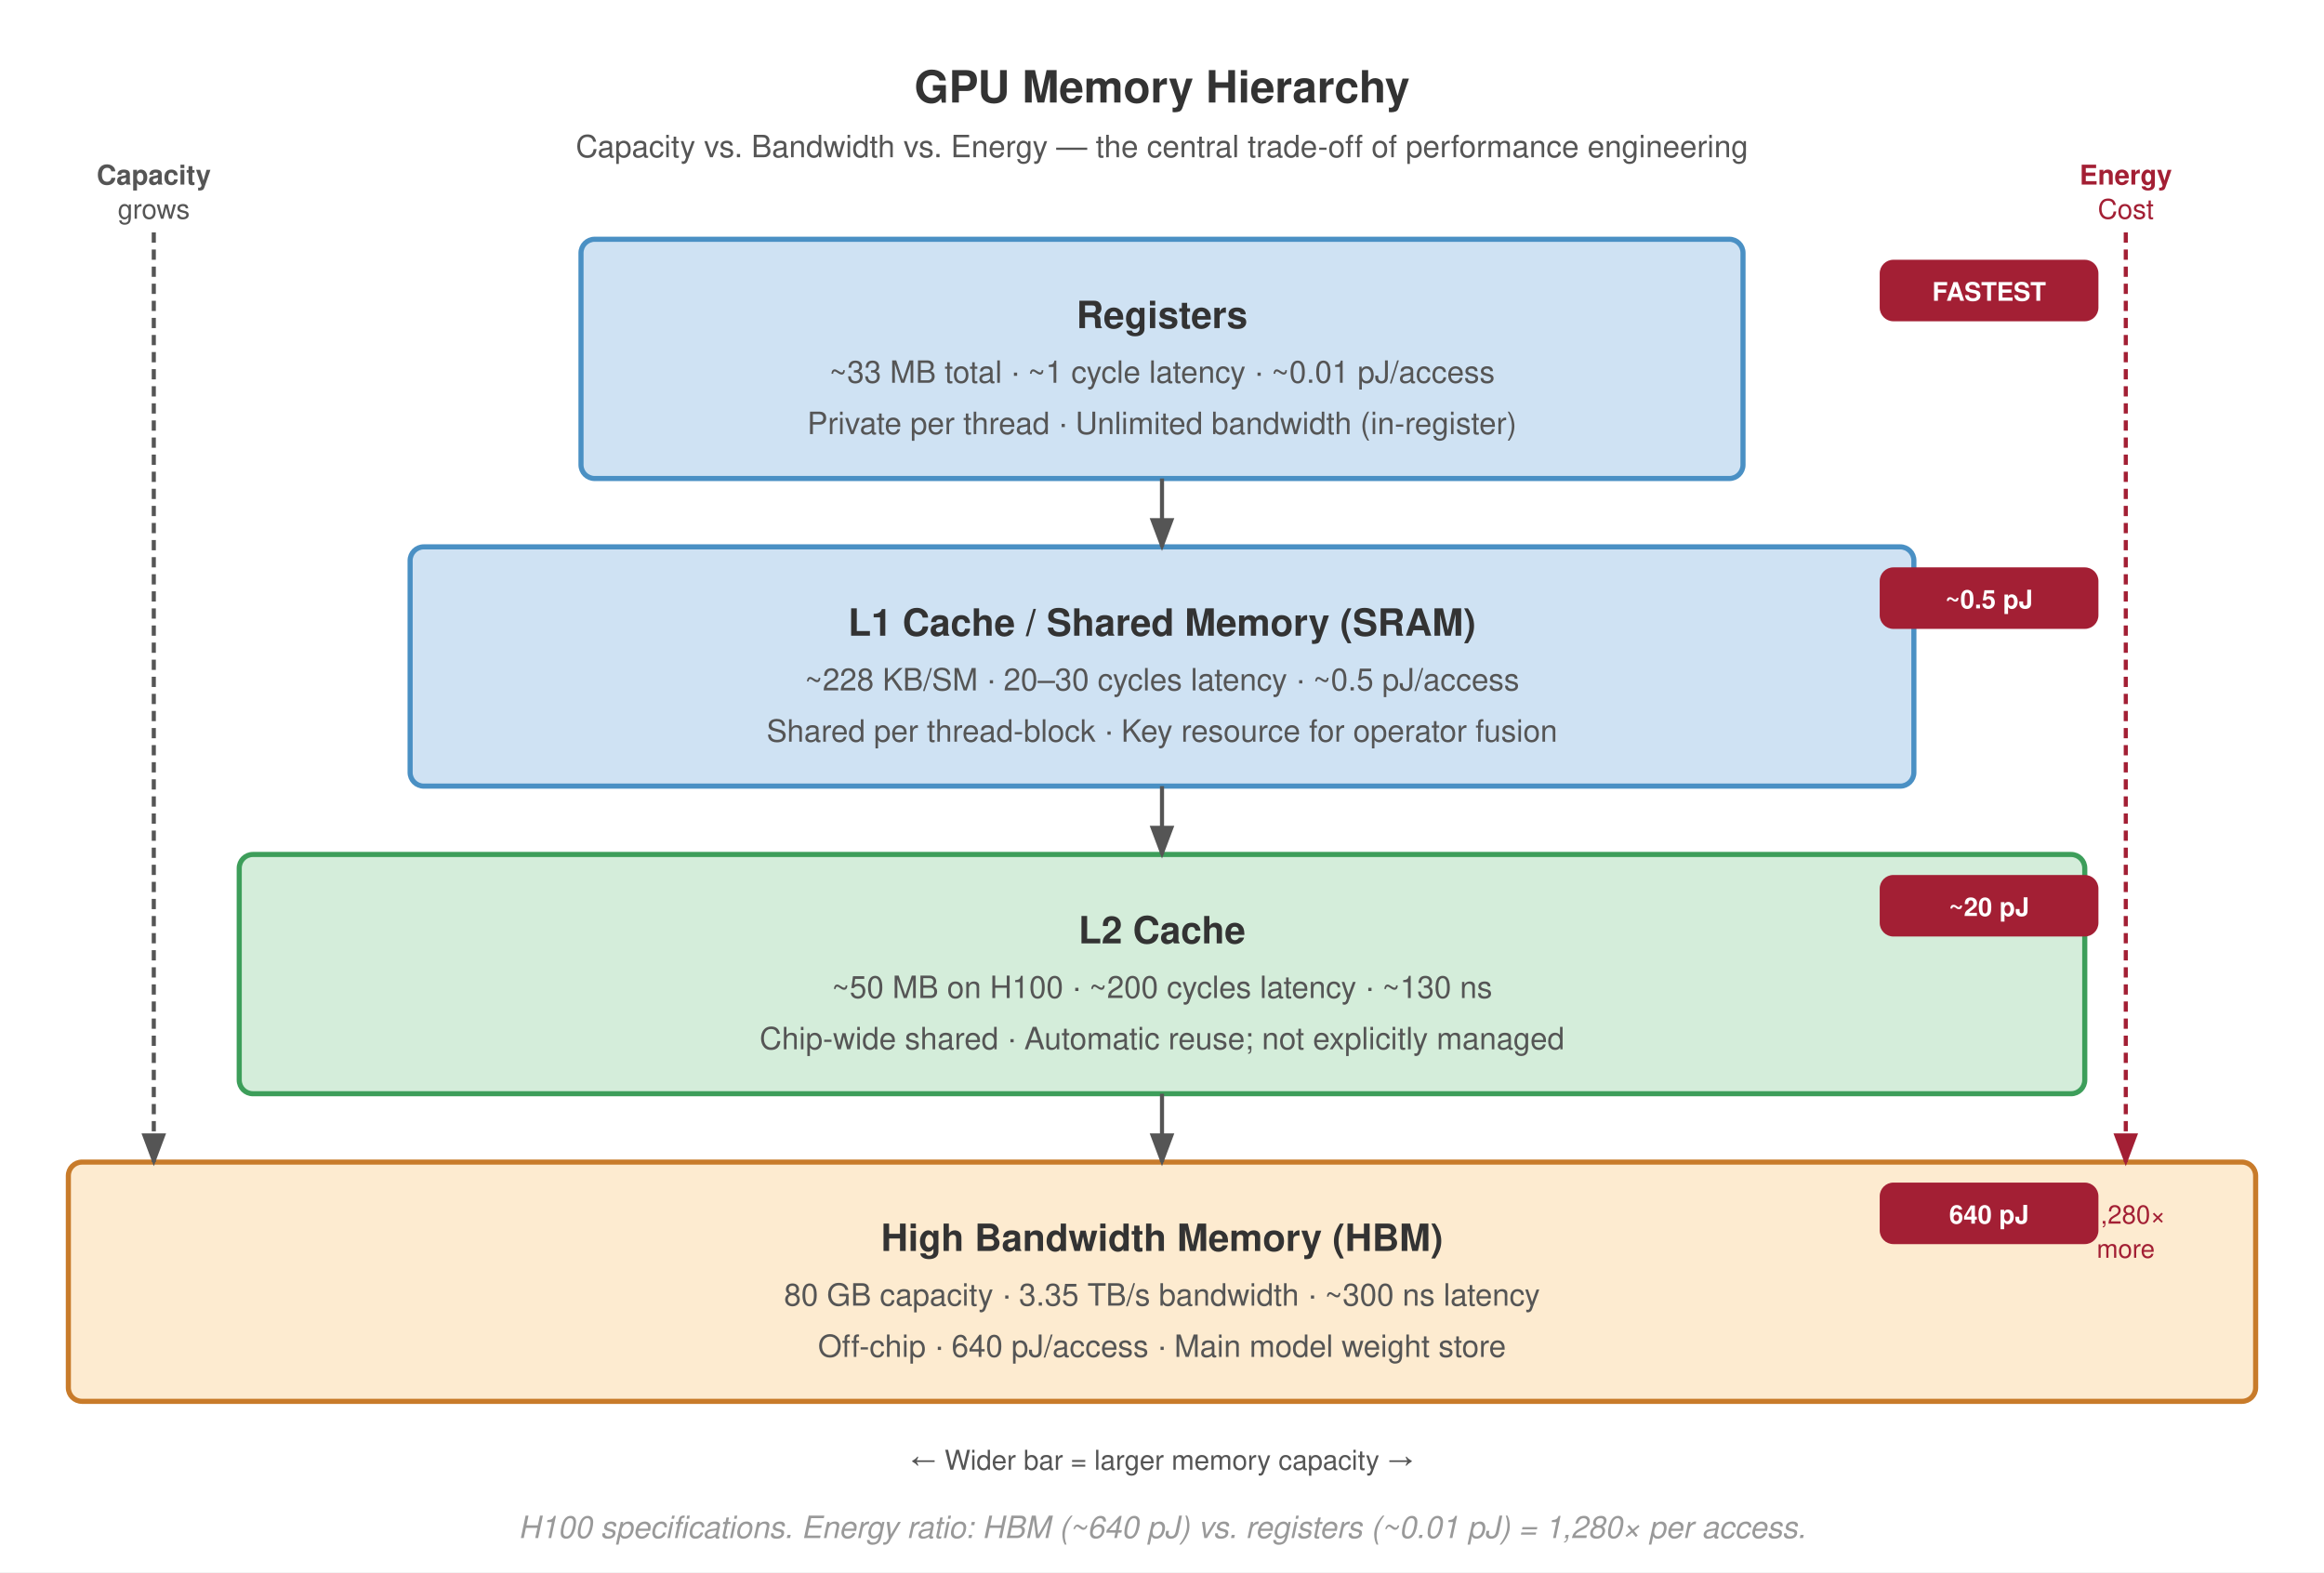
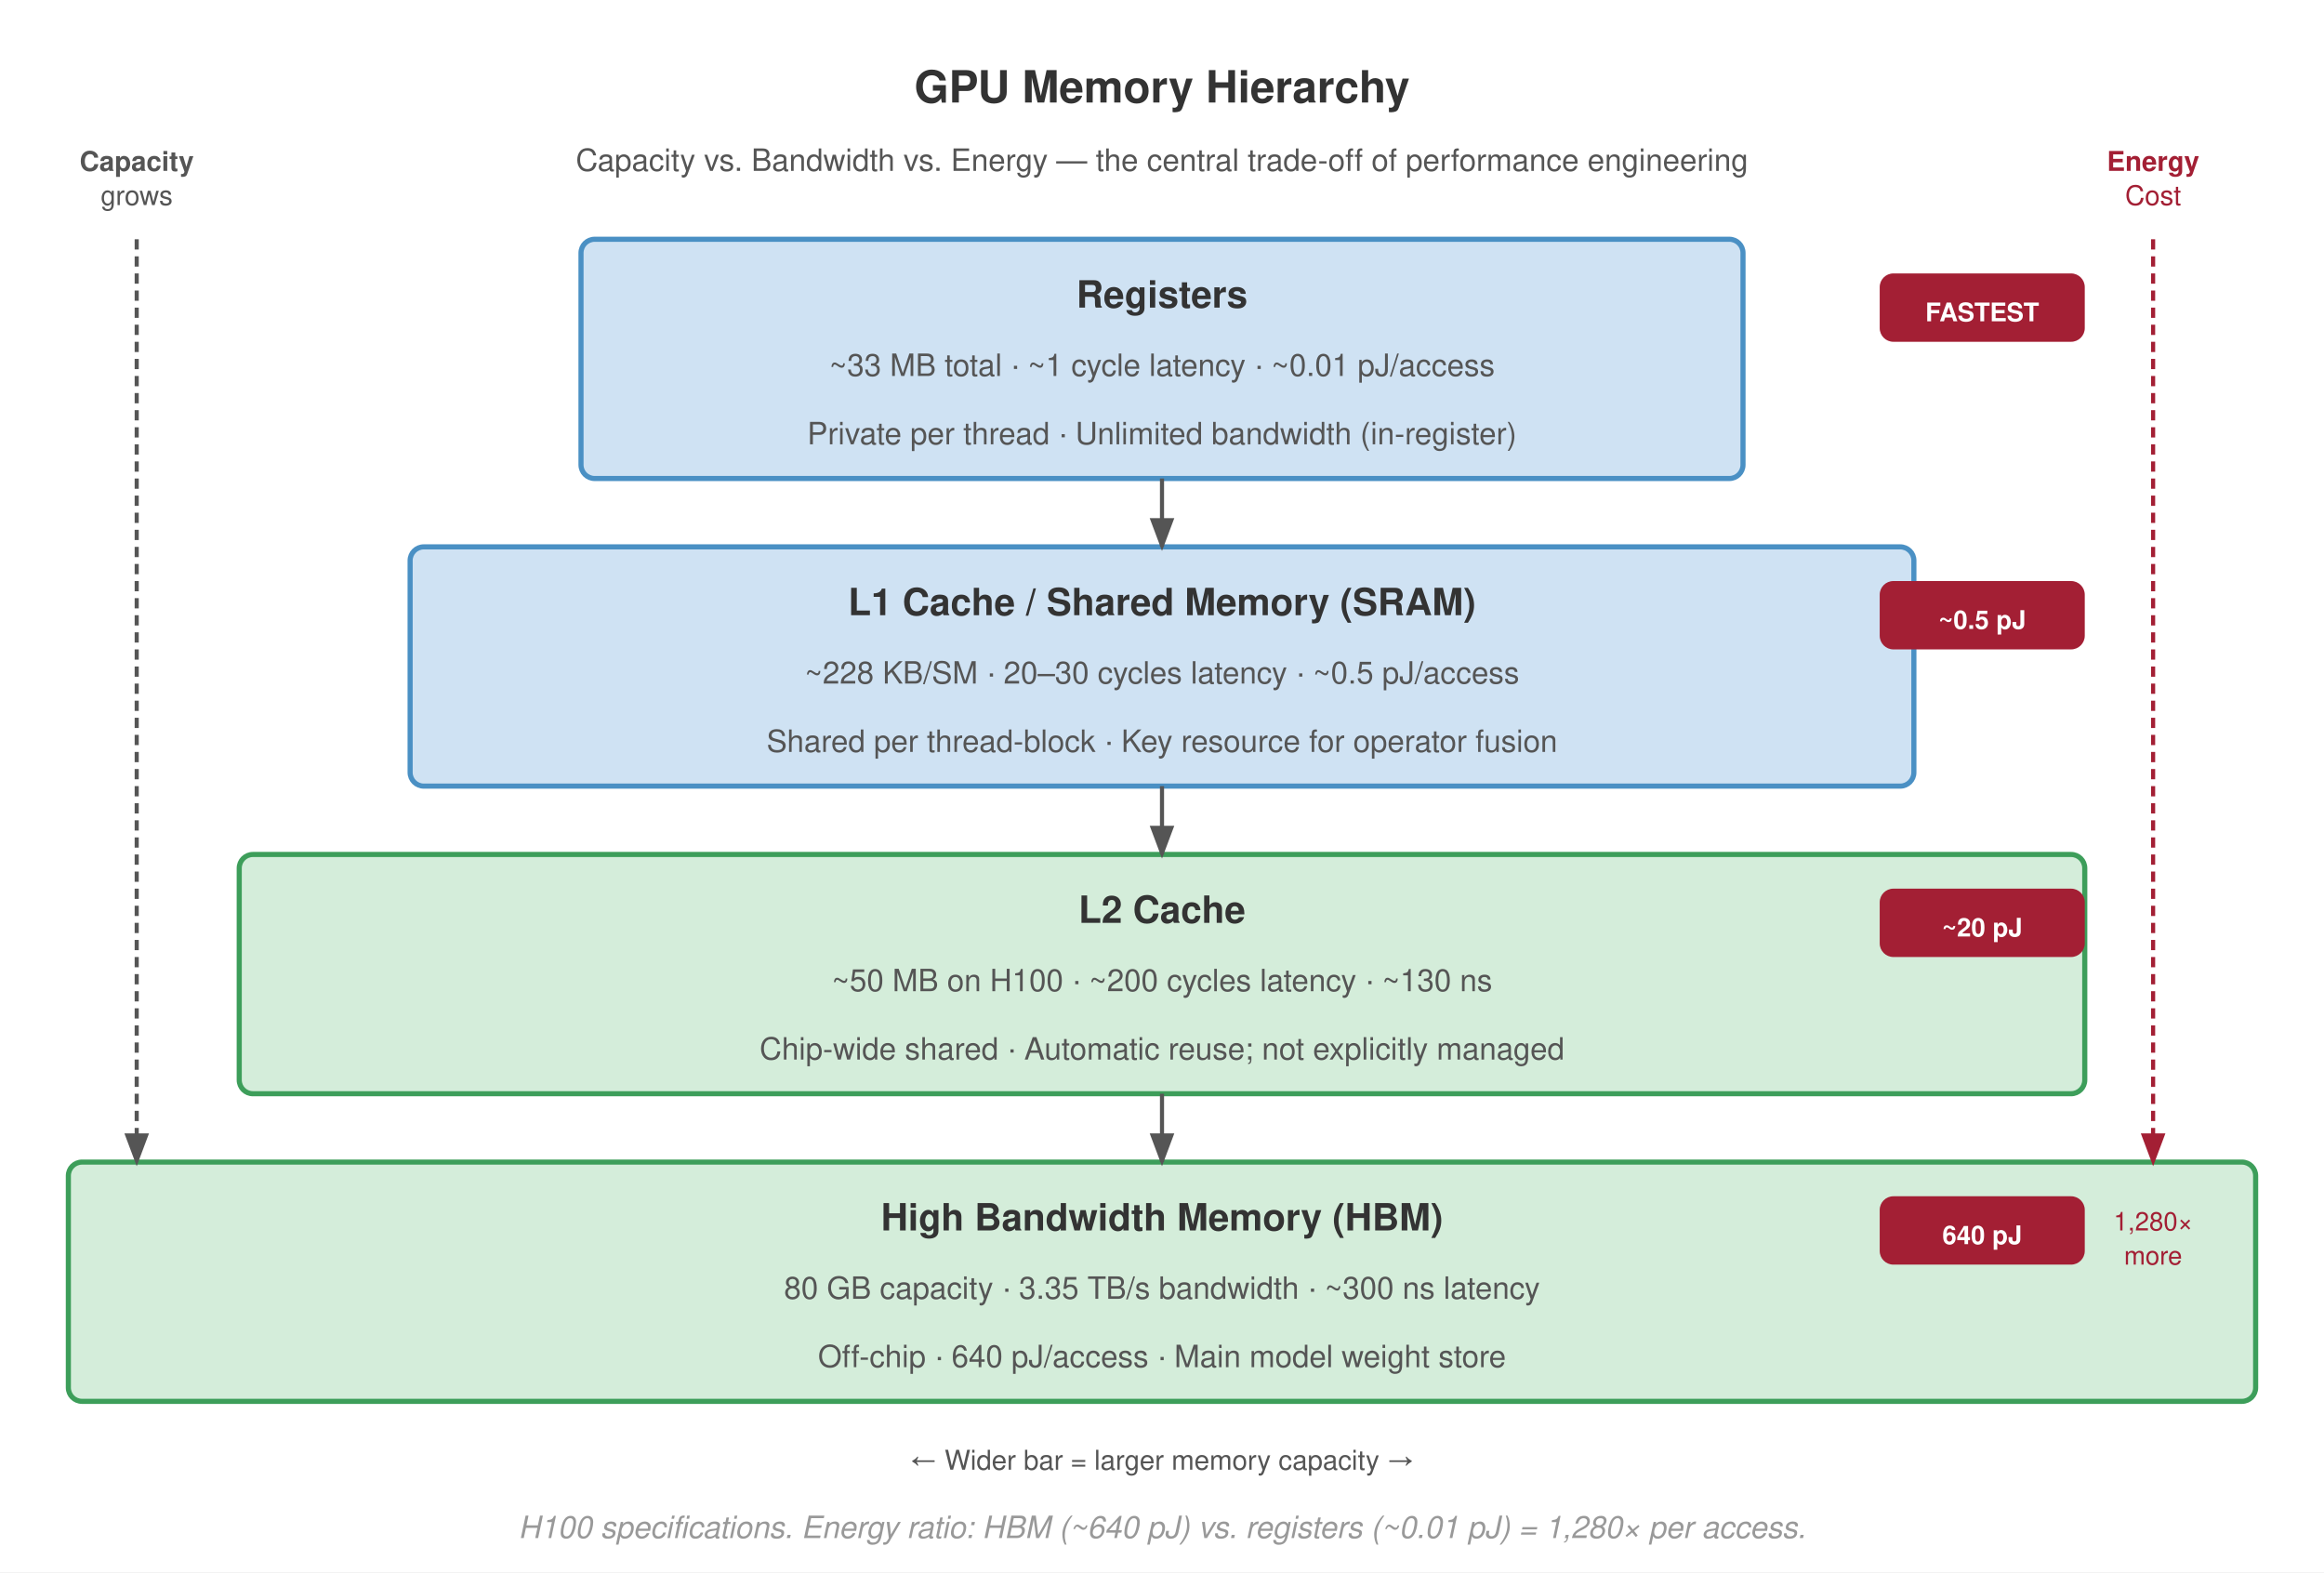
<svg xmlns="http://www.w3.org/2000/svg" viewBox="0 0 680 460" font-family="Helvetica Neue, Helvetica, Arial, sans-serif">
  <rect width="680" height="460" fill="#fff" />
  <text x="340" y="30" text-anchor="middle" font-size="13" font-weight="700" fill="#333">GPU Memory Hierarchy</text>
-   <text x="340" y="46" text-anchor="middle" font-size="9" fill="#555">Capacity vs. Bandwidth vs. Energy — the central trade-off of performance engineering</text>
+   <text x="340" y="50" text-anchor="middle" font-size="9" fill="#555">Capacity vs. Bandwidth vs. Energy — the central trade-off of performance engineering</text>
  <defs>
    <marker id="arrow-down" markerWidth="8" markerHeight="6" refX="7" refY="3" orient="auto">
      <path d="M0,0 L8,3 L0,6 Z" fill="#555" />
    </marker>
    <marker id="arrow-red" markerWidth="8" markerHeight="6" refX="7" refY="3" orient="auto">
      <path d="M0,0 L8,3 L0,6 Z" fill="#a31f34" />
    </marker>
  </defs>
  <rect x="170" y="70" width="340" height="70" rx="4" fill="#cfe2f3" stroke="#4a90c4" stroke-width="1.5" />
-   <text x="340" y="96" text-anchor="middle" font-size="11" font-weight="700" fill="#333">Registers</text>
-   <text x="340" y="112" text-anchor="middle" font-size="9" fill="#555">~33 MB total · ~1 cycle latency · ~0.01 pJ/access</text>
-   <text x="340" y="127" text-anchor="middle" font-size="9" fill="#555">Private per thread · Unlimited bandwidth (in-register)</text>
-   <rect x="550" y="76" width="64" height="18" rx="4" fill="#a31f34" />
-   <text x="582" y="88" text-anchor="middle" font-size="7.5" font-weight="700" fill="#fff">FASTEST</text>
+   <text x="340" y="90" text-anchor="middle" font-size="11" font-weight="700" fill="#333">Registers</text>
+   <text x="340" y="110" text-anchor="middle" font-size="9" fill="#555">~33 MB total · ~1 cycle latency · ~0.01 pJ/access</text>
+   <text x="340" y="130" text-anchor="middle" font-size="9" fill="#555">Private per thread · Unlimited bandwidth (in-register)</text>
+   <rect x="550" y="80" width="60" height="20" rx="4" fill="#a31f34" />
+   <text x="580" y="94" text-anchor="middle" font-size="7.5" font-weight="700" fill="#fff">FASTEST</text>
  <rect x="120" y="160" width="440" height="70" rx="4" fill="#cfe2f3" stroke="#4a90c4" stroke-width="1.5" />
-   <text x="340" y="186" text-anchor="middle" font-size="11" font-weight="700" fill="#333">L1 Cache / Shared Memory (SRAM)</text>
-   <text x="340" y="202" text-anchor="middle" font-size="9" fill="#555">~228 KB/SM · 20–30 cycles latency · ~0.5 pJ/access</text>
-   <text x="340" y="217" text-anchor="middle" font-size="9" fill="#555">Shared per thread-block · Key resource for operator fusion</text>
-   <rect x="550" y="166" width="64" height="18" rx="4" fill="#a31f34" />
-   <text x="582" y="178" text-anchor="middle" font-size="7.5" font-weight="700" fill="#fff">~0.5 pJ</text>
+   <text x="340" y="180" text-anchor="middle" font-size="11" font-weight="700" fill="#333">L1 Cache / Shared Memory (SRAM)</text>
+   <text x="340" y="200" text-anchor="middle" font-size="9" fill="#555">~228 KB/SM · 20–30 cycles latency · ~0.5 pJ/access</text>
+   <text x="340" y="220" text-anchor="middle" font-size="9" fill="#555">Shared per thread-block · Key resource for operator fusion</text>
+   <rect x="550" y="170" width="60" height="20" rx="4" fill="#a31f34" />
+   <text x="580" y="184" text-anchor="middle" font-size="7.5" font-weight="700" fill="#fff">~0.5 pJ</text>
  <rect x="70" y="250" width="540" height="70" rx="4" fill="#d4edda" stroke="#3d9e5a" stroke-width="1.5" />
-   <text x="340" y="276" text-anchor="middle" font-size="11" font-weight="700" fill="#333">L2 Cache</text>
-   <text x="340" y="292" text-anchor="middle" font-size="9" fill="#555">~50 MB on H100 · ~200 cycles latency · ~130 ns</text>
-   <text x="340" y="307" text-anchor="middle" font-size="9" fill="#555">Chip-wide shared · Automatic reuse; not explicitly managed</text>
-   <rect x="550" y="256" width="64" height="18" rx="4" fill="#a31f34" />
-   <text x="582" y="268" text-anchor="middle" font-size="7.5" font-weight="700" fill="#fff">~20 pJ</text>
-   <rect x="20" y="340" width="640" height="70" rx="4" fill="#fdebd0" stroke="#c87b2a" stroke-width="1.5" />
-   <text x="340" y="366" text-anchor="middle" font-size="11" font-weight="700" fill="#333">High Bandwidth Memory (HBM)</text>
-   <text x="340" y="382" text-anchor="middle" font-size="9" fill="#555">80 GB capacity · 3.35 TB/s bandwidth · ~300 ns latency</text>
-   <text x="340" y="397" text-anchor="middle" font-size="9" fill="#555">Off-chip · 640 pJ/access · Main model weight store</text>
-   <rect x="550" y="346" width="64" height="18" rx="4" fill="#a31f34" />
-   <text x="582" y="358" text-anchor="middle" font-size="7.5" font-weight="700" fill="#fff">640 pJ</text>
+   <text x="340" y="270" text-anchor="middle" font-size="11" font-weight="700" fill="#333">L2 Cache</text>
+   <text x="340" y="290" text-anchor="middle" font-size="9" fill="#555">~50 MB on H100 · ~200 cycles latency · ~130 ns</text>
+   <text x="340" y="310" text-anchor="middle" font-size="9" fill="#555">Chip-wide shared · Automatic reuse; not explicitly managed</text>
+   <rect x="550" y="260" width="60" height="20" rx="4" fill="#a31f34" />
+   <text x="580" y="274" text-anchor="middle" font-size="7.5" font-weight="700" fill="#fff">~20 pJ</text>
+   <rect x="20" y="340" width="640" height="70" rx="4" fill="#d4edda" stroke="#3d9e5a" stroke-width="1.5" />
+   <text x="340" y="360" text-anchor="middle" font-size="11" font-weight="700" fill="#333">High Bandwidth Memory (HBM)</text>
+   <text x="340" y="380" text-anchor="middle" font-size="9" fill="#555">80 GB capacity · 3.35 TB/s bandwidth · ~300 ns latency</text>
+   <text x="340" y="400" text-anchor="middle" font-size="9" fill="#555">Off-chip · 640 pJ/access · Main model weight store</text>
+   <rect x="550" y="350" width="60" height="20" rx="4" fill="#a31f34" />
+   <text x="580" y="364" text-anchor="middle" font-size="7.5" font-weight="700" fill="#fff">640 pJ</text>
  <line x1="340" y1="140" x2="340" y2="160" stroke="#555" stroke-width="1.2" marker-end="url(#arrow-down)" />
  <line x1="340" y1="230" x2="340" y2="250" stroke="#555" stroke-width="1.2" marker-end="url(#arrow-down)" />
  <line x1="340" y1="320" x2="340" y2="340" stroke="#555" stroke-width="1.2" marker-end="url(#arrow-down)" />
-   <text x="622" y="54" text-anchor="middle" font-size="8" font-weight="700" fill="#a31f34">Energy</text>
-   <text x="622" y="64" text-anchor="middle" font-size="8" fill="#a31f34">Cost</text>
-   <line x1="622" y1="68" x2="622" y2="340" stroke="#a31f34" stroke-width="1.2" stroke-dasharray="3,2" marker-end="url(#arrow-red)" />
-   <text x="622" y="358" text-anchor="middle" font-size="7.5" fill="#a31f34">1,280×</text>
-   <text x="622" y="368" text-anchor="middle" font-size="7.5" fill="#a31f34">more</text>
-   <text x="45" y="54" text-anchor="middle" font-size="8" font-weight="700" fill="#555">Capacity</text>
-   <text x="45" y="64" text-anchor="middle" font-size="8" fill="#555">grows</text>
-   <line x1="45" y1="68" x2="45" y2="340" stroke="#555" stroke-width="1.2" stroke-dasharray="3,2" marker-end="url(#arrow-down)" />
+   <text x="630" y="50" text-anchor="middle" font-size="8" font-weight="700" fill="#a31f34">Energy</text>
+   <text x="630" y="60" text-anchor="middle" font-size="8" fill="#a31f34">Cost</text>
+   <line x1="630" y1="70" x2="630" y2="340" stroke="#a31f34" stroke-width="1.2" stroke-dasharray="3,2" marker-end="url(#arrow-red)" />
+   <text x="630" y="360" text-anchor="middle" font-size="7.5" fill="#a31f34">1,280×</text>
+   <text x="630" y="370" text-anchor="middle" font-size="7.5" fill="#a31f34">more</text>
+   <text x="40" y="50" text-anchor="middle" font-size="8" font-weight="700" fill="#555">Capacity</text>
+   <text x="40" y="60" text-anchor="middle" font-size="8" fill="#555">grows</text>
+   <line x1="40" y1="70" x2="40" y2="340" stroke="#555" stroke-width="1.2" stroke-dasharray="3,2" marker-end="url(#arrow-down)" />
  <text x="340" y="450" text-anchor="middle" font-size="9" fill="#999" font-style="italic">H100 specifications. Energy ratio: HBM (~640 pJ) vs. registers (~0.01 pJ) = 1,280× per access.</text>
  <text x="340" y="430" text-anchor="middle" font-size="8" fill="#555">← Wider bar = larger memory capacity →</text>
</svg>
